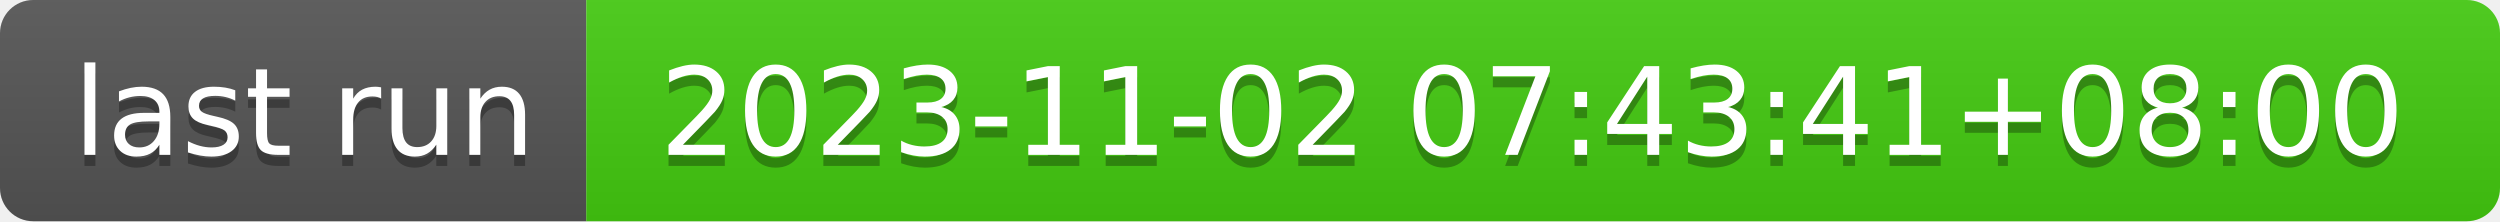
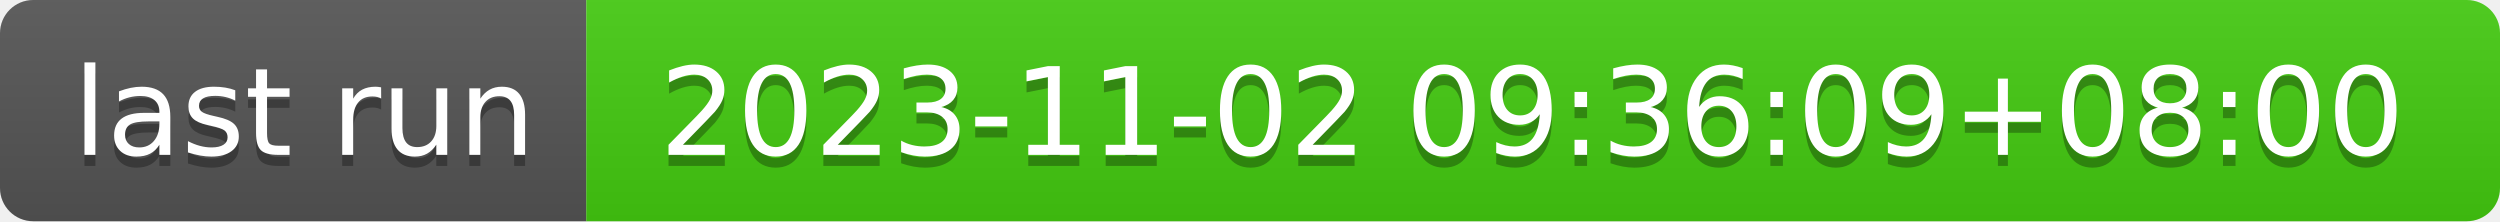
- <svg xmlns="http://www.w3.org/2000/svg" width="226" height="20" role="img" aria-label="last run: 2023-11-02 07:43:41+08:00">
+ <svg xmlns="http://www.w3.org/2000/svg" width="226" height="20" role="img" aria-label="last run: 2023-11-02 09:36:09+08:00">
  <linearGradient id="s" x2="0" y2="100%">
    <stop offset="0" stop-color="#bbb" stop-opacity=".1" />
    <stop offset="1" stop-opacity=".1" />
  </linearGradient>
  <clipPath id="r">
    <rect width="226" height="20" rx="3" fill="#fff" />
  </clipPath>
  <g clip-path="url(#r)">
    <rect width="53" height="20" fill="#555" />
    <rect x="53" width="173" height="20" fill="#4c1" />
    <rect width="226" height="20" fill="url(#s)" />
  </g>
  <g fill="#fff" text-anchor="middle" font-family="Verdana,Geneva,DejaVu Sans,sans-serif" text-rendering="geometricPrecision" font-size="110">
    <text aria-hidden="true" x="275" y="150" fill="#010101" fill-opacity=".3" transform="scale(.1)" textLength="430">last run</text>
    <text x="275" y="140" transform="scale(.1)" fill="#fff" textLength="430">last run</text>
-     <text aria-hidden="true" x="1385" y="150" fill="#010101" fill-opacity=".3" transform="scale(.1)" textLength="1630">2023-11-02 07:43:41+08:00</text>
-     <text x="1385" y="140" transform="scale(.1)" fill="#fff" textLength="1630">2023-11-02 07:43:41+08:00</text>
+     <text aria-hidden="true" x="1385" y="150" fill="#010101" fill-opacity=".3" transform="scale(.1)" textLength="1630">2023-11-02 09:36:09+08:00</text>
+     <text x="1385" y="140" transform="scale(.1)" fill="#fff" textLength="1630">2023-11-02 09:36:09+08:00</text>
  </g>
</svg>
